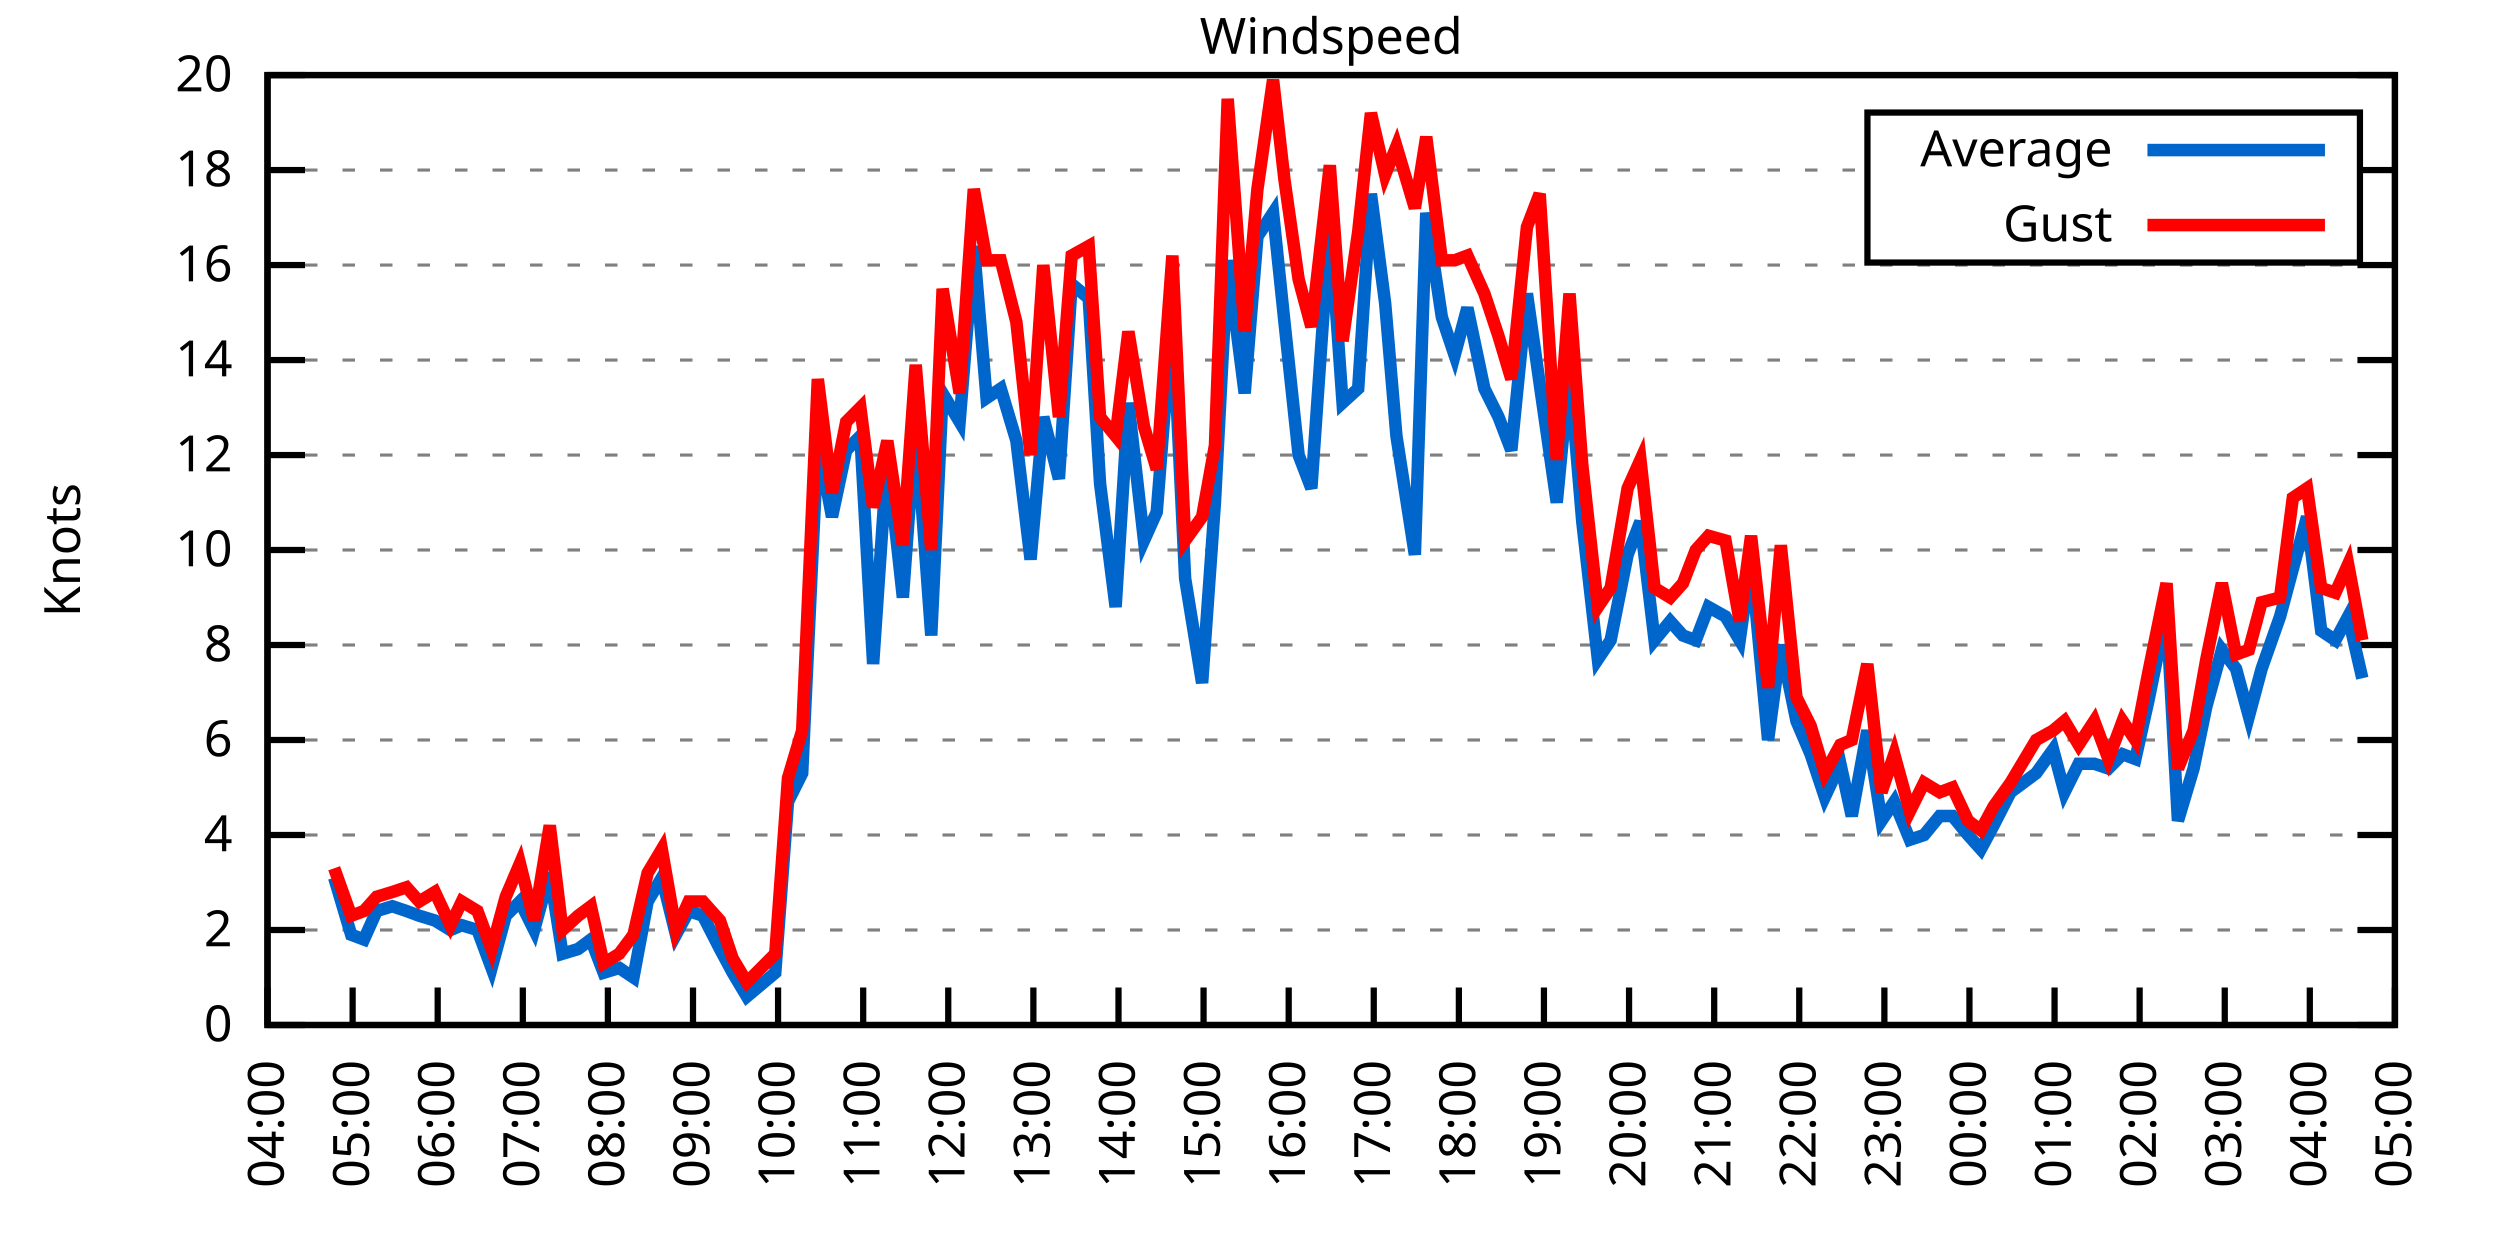
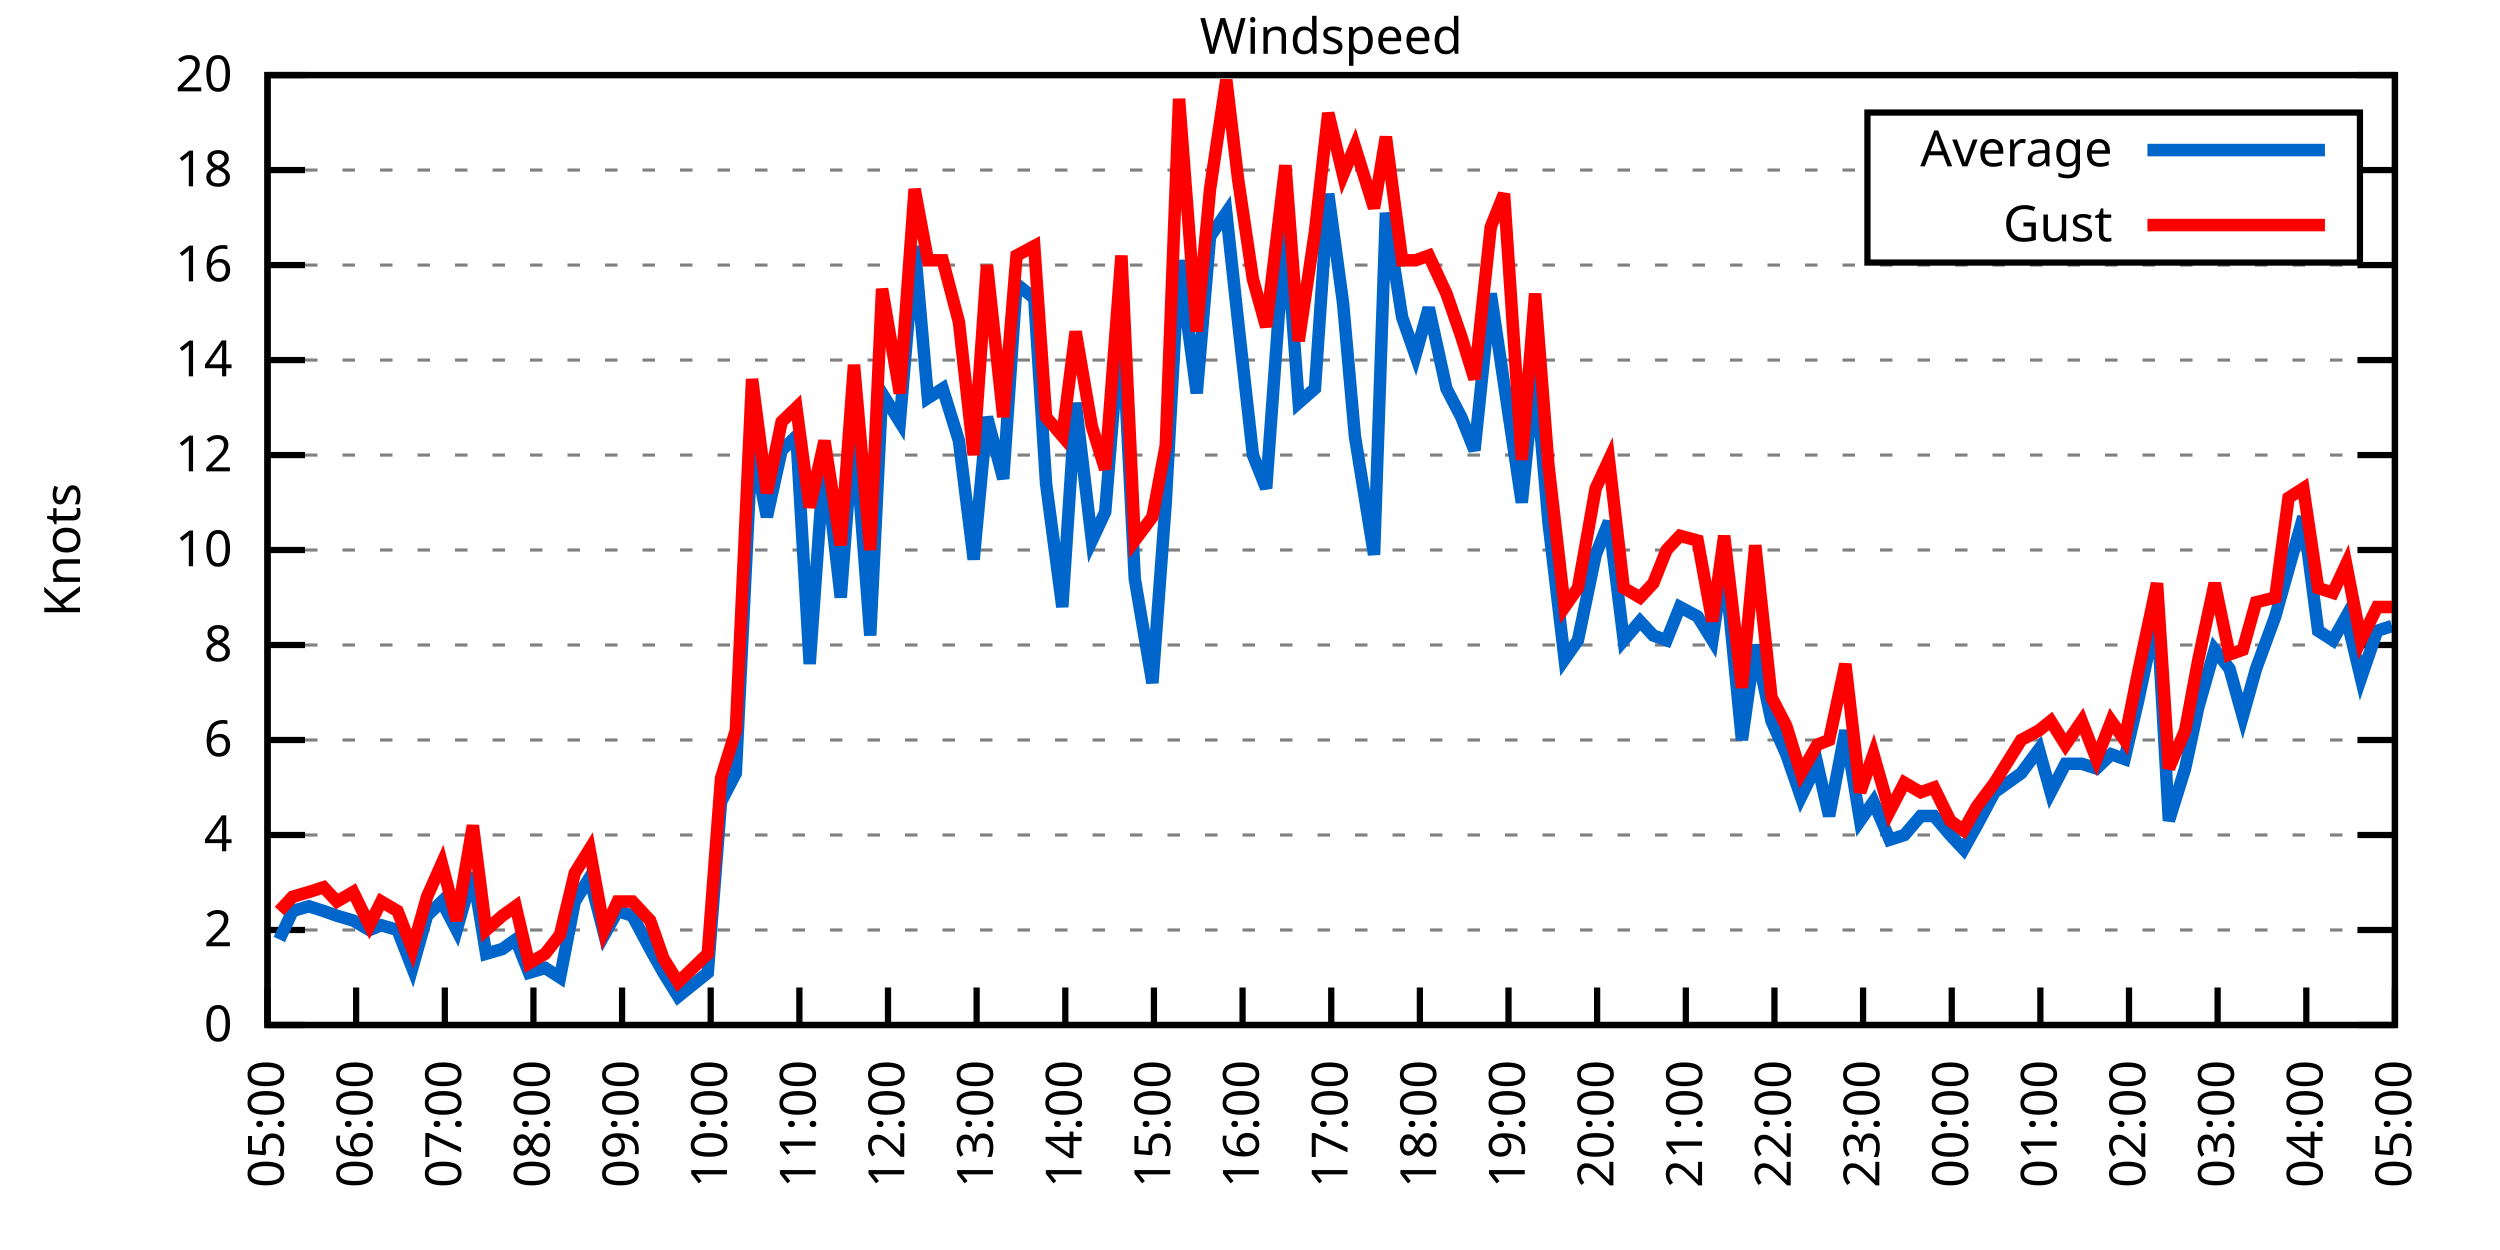
<svg xmlns="http://www.w3.org/2000/svg" xmlns:xlink="http://www.w3.org/1999/xlink" width="400" height="200" viewBox="0 0 400 200">
  <g id="gnuplot_canvas">
    <rect x="0" y="0" width="400" height="200" fill="none" />
    <defs>
      <circle id="gpDot" r="0.5" stroke-width="0.5" stroke="currentColor" />
      <path id="gpPt0" stroke-width="0.333" stroke="currentColor" d="M-1,0 h2 M0,-1 v2" />
      <path id="gpPt1" stroke-width="0.333" stroke="currentColor" d="M-1,-1 L1,1 M1,-1 L-1,1" />
      <path id="gpPt2" stroke-width="0.333" stroke="currentColor" d="M-1,0 L1,0 M0,-1 L0,1 M-1,-1 L1,1 M-1,1 L1,-1" />
      <rect id="gpPt3" stroke-width="0.333" stroke="currentColor" x="-1" y="-1" width="2" height="2" />
      <rect id="gpPt4" stroke-width="0.333" stroke="currentColor" fill="currentColor" x="-1" y="-1" width="2" height="2" />
      <circle id="gpPt5" stroke-width="0.333" stroke="currentColor" cx="0" cy="0" r="1" />
      <use xlink:href="#gpPt5" id="gpPt6" fill="currentColor" stroke="none" />
      <path id="gpPt7" stroke-width="0.333" stroke="currentColor" d="M0,-1.33 L-1.33,0.67 L1.33,0.67 z" />
      <use xlink:href="#gpPt7" id="gpPt8" fill="currentColor" stroke="none" />
      <use xlink:href="#gpPt7" id="gpPt9" stroke="currentColor" transform="rotate(180)" />
      <use xlink:href="#gpPt9" id="gpPt10" fill="currentColor" stroke="none" />
      <use xlink:href="#gpPt3" id="gpPt11" stroke="currentColor" transform="rotate(45)" />
      <use xlink:href="#gpPt11" id="gpPt12" fill="currentColor" stroke="none" />
      <path id="gpPt13" stroke-width="0.333" stroke="currentColor" d="M0,1.330 L1.265,0.411 L0.782,-1.067 L-0.782,-1.076 L-1.265,0.411 z" />
      <use xlink:href="#gpPt13" id="gpPt14" fill="currentColor" stroke="none" />
      <filter id="textbox" filterUnits="objectBoundingBox" x="0" y="0" height="1" width="1">
        <feFlood flood-color="white" flood-opacity="1" result="bgnd" />
        <feComposite in="SourceGraphic" in2="bgnd" operator="atop" />
      </filter>
      <filter id="greybox" filterUnits="objectBoundingBox" x="0" y="0" height="1" width="1">
        <feFlood flood-color="lightgrey" flood-opacity="1" result="grey" />
        <feComposite in="SourceGraphic" in2="grey" operator="atop" />
      </filter>
    </defs>
    <g fill="none" color="white" stroke="currentColor" stroke-width="1.00" stroke-linecap="butt" stroke-linejoin="miter">
</g>
    <g fill="none" color="black" stroke="currentColor" stroke-width="1.00" stroke-linecap="butt" stroke-linejoin="miter">
      <g stroke="none" shape-rendering="crispEdges">
        <polygon fill="rgb(255, 255, 255)" points="42.80,164.00 383.18,164.00 383.18,12.02 42.80,12.02 " />
      </g>
    </g>
    <g fill="none" color="black" stroke="currentColor" stroke-width="1.00" stroke-linecap="butt" stroke-linejoin="miter">
</g>
    <g fill="none" color="black" stroke="black" stroke-width="0.50" stroke-linecap="butt" stroke-linejoin="miter">
</g>
    <g fill="none" color="gray" stroke="currentColor" stroke-width="0.50" stroke-linecap="butt" stroke-linejoin="miter">
      <path stroke="gray" stroke-dasharray="2,4" class="gridline" d="M42.80,164.00 L383.19,164.00  " />
    </g>
    <g fill="none" color="gray" stroke="gray" stroke-width="1.00" stroke-linecap="butt" stroke-linejoin="miter">
</g>
    <g fill="none" color="black" stroke="currentColor" stroke-width="1.00" stroke-linecap="butt" stroke-linejoin="miter">
      <path stroke="black" d="M42.80,164.00 L48.80,164.00 M383.19,164.00 L377.19,164.00  " />
      <g transform="translate(37.20,166.60)" stroke="none" fill="black" font-family="Sans" font-size="8.00" text-anchor="end">
        <text>
          <tspan font-family="Sans"> 0</tspan>
        </text>
      </g>
    </g>
    <g fill="none" color="black" stroke="currentColor" stroke-width="1.00" stroke-linecap="butt" stroke-linejoin="miter">
</g>
    <g fill="none" color="black" stroke="black" stroke-width="0.50" stroke-linecap="butt" stroke-linejoin="miter">
</g>
    <g fill="none" color="gray" stroke="currentColor" stroke-width="0.50" stroke-linecap="butt" stroke-linejoin="miter">
      <path stroke="gray" stroke-dasharray="2,4" class="gridline" d="M42.80,148.80 L383.19,148.80  " />
    </g>
    <g fill="none" color="gray" stroke="gray" stroke-width="1.00" stroke-linecap="butt" stroke-linejoin="miter">
</g>
    <g fill="none" color="black" stroke="currentColor" stroke-width="1.00" stroke-linecap="butt" stroke-linejoin="miter">
      <path stroke="black" d="M42.80,148.80 L48.80,148.80 M383.19,148.80 L377.19,148.80  " />
      <g transform="translate(37.20,151.40)" stroke="none" fill="black" font-family="Sans" font-size="8.00" text-anchor="end">
        <text>
          <tspan font-family="Sans"> 2</tspan>
        </text>
      </g>
    </g>
    <g fill="none" color="black" stroke="currentColor" stroke-width="1.00" stroke-linecap="butt" stroke-linejoin="miter">
</g>
    <g fill="none" color="black" stroke="black" stroke-width="0.50" stroke-linecap="butt" stroke-linejoin="miter">
</g>
    <g fill="none" color="gray" stroke="currentColor" stroke-width="0.50" stroke-linecap="butt" stroke-linejoin="miter">
      <path stroke="gray" stroke-dasharray="2,4" class="gridline" d="M42.80,133.60 L383.19,133.60  " />
    </g>
    <g fill="none" color="gray" stroke="gray" stroke-width="1.00" stroke-linecap="butt" stroke-linejoin="miter">
</g>
    <g fill="none" color="black" stroke="currentColor" stroke-width="1.00" stroke-linecap="butt" stroke-linejoin="miter">
      <path stroke="black" d="M42.80,133.60 L48.80,133.60 M383.19,133.60 L377.19,133.60  " />
      <g transform="translate(37.20,136.20)" stroke="none" fill="black" font-family="Sans" font-size="8.00" text-anchor="end">
        <text>
          <tspan font-family="Sans"> 4</tspan>
        </text>
      </g>
    </g>
    <g fill="none" color="black" stroke="currentColor" stroke-width="1.00" stroke-linecap="butt" stroke-linejoin="miter">
</g>
    <g fill="none" color="black" stroke="black" stroke-width="0.50" stroke-linecap="butt" stroke-linejoin="miter">
</g>
    <g fill="none" color="gray" stroke="currentColor" stroke-width="0.50" stroke-linecap="butt" stroke-linejoin="miter">
      <path stroke="gray" stroke-dasharray="2,4" class="gridline" d="M42.80,118.40 L383.19,118.40  " />
    </g>
    <g fill="none" color="gray" stroke="gray" stroke-width="1.00" stroke-linecap="butt" stroke-linejoin="miter">
</g>
    <g fill="none" color="black" stroke="currentColor" stroke-width="1.00" stroke-linecap="butt" stroke-linejoin="miter">
      <path stroke="black" d="M42.80,118.40 L48.80,118.40 M383.19,118.40 L377.19,118.40  " />
      <g transform="translate(37.20,121.00)" stroke="none" fill="black" font-family="Sans" font-size="8.00" text-anchor="end">
        <text>
          <tspan font-family="Sans"> 6</tspan>
        </text>
      </g>
    </g>
    <g fill="none" color="black" stroke="currentColor" stroke-width="1.00" stroke-linecap="butt" stroke-linejoin="miter">
</g>
    <g fill="none" color="black" stroke="black" stroke-width="0.50" stroke-linecap="butt" stroke-linejoin="miter">
</g>
    <g fill="none" color="gray" stroke="currentColor" stroke-width="0.50" stroke-linecap="butt" stroke-linejoin="miter">
      <path stroke="gray" stroke-dasharray="2,4" class="gridline" d="M42.80,103.20 L383.19,103.20  " />
    </g>
    <g fill="none" color="gray" stroke="gray" stroke-width="1.00" stroke-linecap="butt" stroke-linejoin="miter">
</g>
    <g fill="none" color="black" stroke="currentColor" stroke-width="1.00" stroke-linecap="butt" stroke-linejoin="miter">
      <path stroke="black" d="M42.80,103.20 L48.80,103.20 M383.19,103.20 L377.19,103.20  " />
      <g transform="translate(37.20,105.80)" stroke="none" fill="black" font-family="Sans" font-size="8.00" text-anchor="end">
        <text>
          <tspan font-family="Sans"> 8</tspan>
        </text>
      </g>
    </g>
    <g fill="none" color="black" stroke="currentColor" stroke-width="1.00" stroke-linecap="butt" stroke-linejoin="miter">
</g>
    <g fill="none" color="black" stroke="black" stroke-width="0.50" stroke-linecap="butt" stroke-linejoin="miter">
</g>
    <g fill="none" color="gray" stroke="currentColor" stroke-width="0.50" stroke-linecap="butt" stroke-linejoin="miter">
      <path stroke="gray" stroke-dasharray="2,4" class="gridline" d="M42.80,88.00 L383.19,88.00  " />
    </g>
    <g fill="none" color="gray" stroke="gray" stroke-width="1.00" stroke-linecap="butt" stroke-linejoin="miter">
</g>
    <g fill="none" color="black" stroke="currentColor" stroke-width="1.00" stroke-linecap="butt" stroke-linejoin="miter">
      <path stroke="black" d="M42.80,88.00 L48.80,88.00 M383.19,88.00 L377.19,88.00  " />
      <g transform="translate(37.20,90.60)" stroke="none" fill="black" font-family="Sans" font-size="8.00" text-anchor="end">
        <text>
          <tspan font-family="Sans"> 10</tspan>
        </text>
      </g>
    </g>
    <g fill="none" color="black" stroke="currentColor" stroke-width="1.00" stroke-linecap="butt" stroke-linejoin="miter">
</g>
    <g fill="none" color="black" stroke="black" stroke-width="0.50" stroke-linecap="butt" stroke-linejoin="miter">
</g>
    <g fill="none" color="gray" stroke="currentColor" stroke-width="0.50" stroke-linecap="butt" stroke-linejoin="miter">
      <path stroke="gray" stroke-dasharray="2,4" class="gridline" d="M42.80,72.81 L383.19,72.81  " />
    </g>
    <g fill="none" color="gray" stroke="gray" stroke-width="1.00" stroke-linecap="butt" stroke-linejoin="miter">
</g>
    <g fill="none" color="black" stroke="currentColor" stroke-width="1.00" stroke-linecap="butt" stroke-linejoin="miter">
      <path stroke="black" d="M42.80,72.81 L48.80,72.81 M383.19,72.81 L377.19,72.81  " />
      <g transform="translate(37.20,75.41)" stroke="none" fill="black" font-family="Sans" font-size="8.00" text-anchor="end">
        <text>
          <tspan font-family="Sans"> 12</tspan>
        </text>
      </g>
    </g>
    <g fill="none" color="black" stroke="currentColor" stroke-width="1.00" stroke-linecap="butt" stroke-linejoin="miter">
</g>
    <g fill="none" color="black" stroke="black" stroke-width="0.50" stroke-linecap="butt" stroke-linejoin="miter">
</g>
    <g fill="none" color="gray" stroke="currentColor" stroke-width="0.50" stroke-linecap="butt" stroke-linejoin="miter">
      <path stroke="gray" stroke-dasharray="2,4" class="gridline" d="M42.80,57.61 L383.19,57.61  " />
    </g>
    <g fill="none" color="gray" stroke="gray" stroke-width="1.00" stroke-linecap="butt" stroke-linejoin="miter">
</g>
    <g fill="none" color="black" stroke="currentColor" stroke-width="1.00" stroke-linecap="butt" stroke-linejoin="miter">
      <path stroke="black" d="M42.80,57.61 L48.80,57.61 M383.19,57.61 L377.19,57.61  " />
      <g transform="translate(37.20,60.21)" stroke="none" fill="black" font-family="Sans" font-size="8.00" text-anchor="end">
        <text>
          <tspan font-family="Sans"> 14</tspan>
        </text>
      </g>
    </g>
    <g fill="none" color="black" stroke="currentColor" stroke-width="1.00" stroke-linecap="butt" stroke-linejoin="miter">
</g>
    <g fill="none" color="black" stroke="black" stroke-width="0.50" stroke-linecap="butt" stroke-linejoin="miter">
</g>
    <g fill="none" color="gray" stroke="currentColor" stroke-width="0.50" stroke-linecap="butt" stroke-linejoin="miter">
      <path stroke="gray" stroke-dasharray="2,4" class="gridline" d="M42.80,42.41 L383.19,42.41  " />
    </g>
    <g fill="none" color="gray" stroke="gray" stroke-width="1.00" stroke-linecap="butt" stroke-linejoin="miter">
</g>
    <g fill="none" color="black" stroke="currentColor" stroke-width="1.00" stroke-linecap="butt" stroke-linejoin="miter">
      <path stroke="black" d="M42.80,42.41 L48.80,42.41 M383.19,42.41 L377.19,42.41  " />
      <g transform="translate(37.20,45.01)" stroke="none" fill="black" font-family="Sans" font-size="8.00" text-anchor="end">
        <text>
          <tspan font-family="Sans"> 16</tspan>
        </text>
      </g>
    </g>
    <g fill="none" color="black" stroke="currentColor" stroke-width="1.00" stroke-linecap="butt" stroke-linejoin="miter">
</g>
    <g fill="none" color="black" stroke="black" stroke-width="0.50" stroke-linecap="butt" stroke-linejoin="miter">
</g>
    <g fill="none" color="gray" stroke="currentColor" stroke-width="0.50" stroke-linecap="butt" stroke-linejoin="miter">
      <path stroke="gray" stroke-dasharray="2,4" class="gridline" d="M42.80,27.21 L298.79,27.21 M377.59,27.21 L383.19,27.21  " />
    </g>
    <g fill="none" color="gray" stroke="gray" stroke-width="1.00" stroke-linecap="butt" stroke-linejoin="miter">
</g>
    <g fill="none" color="black" stroke="currentColor" stroke-width="1.00" stroke-linecap="butt" stroke-linejoin="miter">
      <path stroke="black" d="M42.80,27.21 L48.80,27.21 M383.19,27.21 L377.19,27.21  " />
      <g transform="translate(37.20,29.81)" stroke="none" fill="black" font-family="Sans" font-size="8.00" text-anchor="end">
        <text>
          <tspan font-family="Sans"> 18</tspan>
        </text>
      </g>
    </g>
    <g fill="none" color="black" stroke="currentColor" stroke-width="1.00" stroke-linecap="butt" stroke-linejoin="miter">
</g>
    <g fill="none" color="black" stroke="black" stroke-width="0.50" stroke-linecap="butt" stroke-linejoin="miter">
</g>
    <g fill="none" color="gray" stroke="currentColor" stroke-width="0.50" stroke-linecap="butt" stroke-linejoin="miter">
      <path stroke="gray" stroke-dasharray="2,4" class="gridline" d="M42.80,12.01 L383.19,12.01  " />
    </g>
    <g fill="none" color="gray" stroke="gray" stroke-width="1.00" stroke-linecap="butt" stroke-linejoin="miter">
</g>
    <g fill="none" color="black" stroke="currentColor" stroke-width="1.00" stroke-linecap="butt" stroke-linejoin="miter">
      <path stroke="black" d="M42.80,12.01 L48.80,12.01 M383.19,12.01 L377.19,12.01  " />
      <g transform="translate(37.20,14.61)" stroke="none" fill="black" font-family="Sans" font-size="8.00" text-anchor="end">
        <text>
          <tspan font-family="Sans"> 20</tspan>
        </text>
      </g>
    </g>
    <g fill="none" color="black" stroke="currentColor" stroke-width="1.00" stroke-linecap="butt" stroke-linejoin="miter">
      <path stroke="black" d="M42.80,164.00 L42.80,158.00  " />
      <g transform="translate(45.40,169.60) rotate(270.00)" stroke="none" fill="black" font-family="Sans" font-size="8.00" text-anchor="end">
        <text>
-           <tspan font-family="Sans">04:00</tspan>
-         </text>
-       </g>
-     </g>
-     <g fill="none" color="black" stroke="currentColor" stroke-width="1.00" stroke-linecap="butt" stroke-linejoin="miter">
-       <path stroke="black" d="M56.42,164.00 L56.42,158.00  " />
-       <g transform="translate(59.02,169.60) rotate(270.00)" stroke="none" fill="black" font-family="Sans" font-size="8.00" text-anchor="end">
-         <text>
          <tspan font-family="Sans">05:00</tspan>
        </text>
      </g>
    </g>
    <g fill="none" color="black" stroke="currentColor" stroke-width="1.00" stroke-linecap="butt" stroke-linejoin="miter">
-       <path stroke="black" d="M70.03,164.00 L70.03,158.00  " />
-       <g transform="translate(72.63,169.60) rotate(270.00)" stroke="none" fill="black" font-family="Sans" font-size="8.00" text-anchor="end">
+       <path stroke="black" d="M56.98,164.00 L56.98,158.00  " />
+       <g transform="translate(59.58,169.60) rotate(270.00)" stroke="none" fill="black" font-family="Sans" font-size="8.00" text-anchor="end">
        <text>
          <tspan font-family="Sans">06:00</tspan>
        </text>
      </g>
    </g>
    <g fill="none" color="black" stroke="currentColor" stroke-width="1.00" stroke-linecap="butt" stroke-linejoin="miter">
-       <path stroke="black" d="M83.65,164.00 L83.65,158.00  " />
-       <g transform="translate(86.25,169.60) rotate(270.00)" stroke="none" fill="black" font-family="Sans" font-size="8.00" text-anchor="end">
+       <path stroke="black" d="M71.17,164.00 L71.17,158.00  " />
+       <g transform="translate(73.77,169.60) rotate(270.00)" stroke="none" fill="black" font-family="Sans" font-size="8.00" text-anchor="end">
        <text>
          <tspan font-family="Sans">07:00</tspan>
        </text>
      </g>
    </g>
    <g fill="none" color="black" stroke="currentColor" stroke-width="1.00" stroke-linecap="butt" stroke-linejoin="miter">
-       <path stroke="black" d="M97.26,164.00 L97.26,158.00  " />
-       <g transform="translate(99.86,169.60) rotate(270.00)" stroke="none" fill="black" font-family="Sans" font-size="8.00" text-anchor="end">
+       <path stroke="black" d="M85.35,164.00 L85.35,158.00  " />
+       <g transform="translate(87.95,169.60) rotate(270.00)" stroke="none" fill="black" font-family="Sans" font-size="8.00" text-anchor="end">
        <text>
          <tspan font-family="Sans">08:00</tspan>
        </text>
      </g>
    </g>
    <g fill="none" color="black" stroke="currentColor" stroke-width="1.00" stroke-linecap="butt" stroke-linejoin="miter">
-       <path stroke="black" d="M110.88,164.00 L110.88,158.00  " />
-       <g transform="translate(113.48,169.60) rotate(270.00)" stroke="none" fill="black" font-family="Sans" font-size="8.00" text-anchor="end">
+       <path stroke="black" d="M99.53,164.00 L99.53,158.00  " />
+       <g transform="translate(102.13,169.60) rotate(270.00)" stroke="none" fill="black" font-family="Sans" font-size="8.00" text-anchor="end">
        <text>
          <tspan font-family="Sans">09:00</tspan>
        </text>
      </g>
    </g>
    <g fill="none" color="black" stroke="currentColor" stroke-width="1.00" stroke-linecap="butt" stroke-linejoin="miter">
-       <path stroke="black" d="M124.49,164.00 L124.49,158.00  " />
-       <g transform="translate(127.09,169.60) rotate(270.00)" stroke="none" fill="black" font-family="Sans" font-size="8.00" text-anchor="end">
+       <path stroke="black" d="M113.71,164.00 L113.71,158.00  " />
+       <g transform="translate(116.31,169.60) rotate(270.00)" stroke="none" fill="black" font-family="Sans" font-size="8.00" text-anchor="end">
        <text>
          <tspan font-family="Sans">10:00</tspan>
        </text>
      </g>
    </g>
    <g fill="none" color="black" stroke="currentColor" stroke-width="1.00" stroke-linecap="butt" stroke-linejoin="miter">
-       <path stroke="black" d="M138.11,164.00 L138.11,158.00  " />
-       <g transform="translate(140.71,169.60) rotate(270.00)" stroke="none" fill="black" font-family="Sans" font-size="8.00" text-anchor="end">
+       <path stroke="black" d="M127.90,164.00 L127.90,158.00  " />
+       <g transform="translate(130.50,169.60) rotate(270.00)" stroke="none" fill="black" font-family="Sans" font-size="8.00" text-anchor="end">
        <text>
          <tspan font-family="Sans">11:00</tspan>
        </text>
      </g>
    </g>
    <g fill="none" color="black" stroke="currentColor" stroke-width="1.00" stroke-linecap="butt" stroke-linejoin="miter">
-       <path stroke="black" d="M151.72,164.00 L151.72,158.00  " />
-       <g transform="translate(154.32,169.60) rotate(270.00)" stroke="none" fill="black" font-family="Sans" font-size="8.00" text-anchor="end">
+       <path stroke="black" d="M142.08,164.00 L142.08,158.00  " />
+       <g transform="translate(144.68,169.60) rotate(270.00)" stroke="none" fill="black" font-family="Sans" font-size="8.00" text-anchor="end">
        <text>
          <tspan font-family="Sans">12:00</tspan>
        </text>
      </g>
    </g>
    <g fill="none" color="black" stroke="currentColor" stroke-width="1.00" stroke-linecap="butt" stroke-linejoin="miter">
-       <path stroke="black" d="M165.34,164.00 L165.34,158.00  " />
-       <g transform="translate(167.94,169.60) rotate(270.00)" stroke="none" fill="black" font-family="Sans" font-size="8.00" text-anchor="end">
+       <path stroke="black" d="M156.26,164.00 L156.26,158.00  " />
+       <g transform="translate(158.86,169.60) rotate(270.00)" stroke="none" fill="black" font-family="Sans" font-size="8.00" text-anchor="end">
        <text>
          <tspan font-family="Sans">13:00</tspan>
        </text>
      </g>
    </g>
    <g fill="none" color="black" stroke="currentColor" stroke-width="1.00" stroke-linecap="butt" stroke-linejoin="miter">
-       <path stroke="black" d="M178.96,164.00 L178.96,158.00  " />
-       <g transform="translate(181.56,169.60) rotate(270.00)" stroke="none" fill="black" font-family="Sans" font-size="8.00" text-anchor="end">
+       <path stroke="black" d="M170.45,164.00 L170.45,158.00  " />
+       <g transform="translate(173.05,169.60) rotate(270.00)" stroke="none" fill="black" font-family="Sans" font-size="8.00" text-anchor="end">
        <text>
          <tspan font-family="Sans">14:00</tspan>
        </text>
      </g>
    </g>
    <g fill="none" color="black" stroke="currentColor" stroke-width="1.00" stroke-linecap="butt" stroke-linejoin="miter">
-       <path stroke="black" d="M192.57,164.00 L192.57,158.00  " />
-       <g transform="translate(195.17,169.60) rotate(270.00)" stroke="none" fill="black" font-family="Sans" font-size="8.00" text-anchor="end">
+       <path stroke="black" d="M184.63,164.00 L184.63,158.00  " />
+       <g transform="translate(187.23,169.60) rotate(270.00)" stroke="none" fill="black" font-family="Sans" font-size="8.00" text-anchor="end">
        <text>
          <tspan font-family="Sans">15:00</tspan>
        </text>
      </g>
    </g>
    <g fill="none" color="black" stroke="currentColor" stroke-width="1.00" stroke-linecap="butt" stroke-linejoin="miter">
-       <path stroke="black" d="M206.19,164.00 L206.19,158.00  " />
-       <g transform="translate(208.79,169.60) rotate(270.00)" stroke="none" fill="black" font-family="Sans" font-size="8.00" text-anchor="end">
+       <path stroke="black" d="M198.81,164.00 L198.81,158.00  " />
+       <g transform="translate(201.41,169.60) rotate(270.00)" stroke="none" fill="black" font-family="Sans" font-size="8.00" text-anchor="end">
        <text>
          <tspan font-family="Sans">16:00</tspan>
        </text>
      </g>
    </g>
    <g fill="none" color="black" stroke="currentColor" stroke-width="1.00" stroke-linecap="butt" stroke-linejoin="miter">
-       <path stroke="black" d="M219.80,164.00 L219.80,158.00  " />
-       <g transform="translate(222.40,169.60) rotate(270.00)" stroke="none" fill="black" font-family="Sans" font-size="8.00" text-anchor="end">
+       <path stroke="black" d="M213.00,164.00 L213.00,158.00  " />
+       <g transform="translate(215.60,169.60) rotate(270.00)" stroke="none" fill="black" font-family="Sans" font-size="8.00" text-anchor="end">
        <text>
          <tspan font-family="Sans">17:00</tspan>
        </text>
      </g>
    </g>
    <g fill="none" color="black" stroke="currentColor" stroke-width="1.00" stroke-linecap="butt" stroke-linejoin="miter">
-       <path stroke="black" d="M233.42,164.00 L233.42,158.00  " />
-       <g transform="translate(236.02,169.60) rotate(270.00)" stroke="none" fill="black" font-family="Sans" font-size="8.00" text-anchor="end">
+       <path stroke="black" d="M227.18,164.00 L227.18,158.00  " />
+       <g transform="translate(229.78,169.60) rotate(270.00)" stroke="none" fill="black" font-family="Sans" font-size="8.00" text-anchor="end">
        <text>
          <tspan font-family="Sans">18:00</tspan>
        </text>
      </g>
    </g>
    <g fill="none" color="black" stroke="currentColor" stroke-width="1.00" stroke-linecap="butt" stroke-linejoin="miter">
-       <path stroke="black" d="M247.03,164.00 L247.03,158.00  " />
-       <g transform="translate(249.63,169.60) rotate(270.00)" stroke="none" fill="black" font-family="Sans" font-size="8.00" text-anchor="end">
+       <path stroke="black" d="M241.36,164.00 L241.36,158.00  " />
+       <g transform="translate(243.96,169.60) rotate(270.00)" stroke="none" fill="black" font-family="Sans" font-size="8.00" text-anchor="end">
        <text>
          <tspan font-family="Sans">19:00</tspan>
        </text>
      </g>
    </g>
    <g fill="none" color="black" stroke="currentColor" stroke-width="1.00" stroke-linecap="butt" stroke-linejoin="miter">
-       <path stroke="black" d="M260.65,164.00 L260.65,158.00  " />
-       <g transform="translate(263.25,169.60) rotate(270.00)" stroke="none" fill="black" font-family="Sans" font-size="8.00" text-anchor="end">
+       <path stroke="black" d="M255.54,164.00 L255.54,158.00  " />
+       <g transform="translate(258.14,169.60) rotate(270.00)" stroke="none" fill="black" font-family="Sans" font-size="8.00" text-anchor="end">
        <text>
          <tspan font-family="Sans">20:00</tspan>
        </text>
      </g>
    </g>
    <g fill="none" color="black" stroke="currentColor" stroke-width="1.00" stroke-linecap="butt" stroke-linejoin="miter">
-       <path stroke="black" d="M274.27,164.00 L274.27,158.00  " />
-       <g transform="translate(276.87,169.60) rotate(270.00)" stroke="none" fill="black" font-family="Sans" font-size="8.00" text-anchor="end">
+       <path stroke="black" d="M269.73,164.00 L269.73,158.00  " />
+       <g transform="translate(272.33,169.60) rotate(270.00)" stroke="none" fill="black" font-family="Sans" font-size="8.00" text-anchor="end">
        <text>
          <tspan font-family="Sans">21:00</tspan>
        </text>
      </g>
    </g>
    <g fill="none" color="black" stroke="currentColor" stroke-width="1.00" stroke-linecap="butt" stroke-linejoin="miter">
-       <path stroke="black" d="M287.88,164.00 L287.88,158.00  " />
-       <g transform="translate(290.48,169.60) rotate(270.00)" stroke="none" fill="black" font-family="Sans" font-size="8.00" text-anchor="end">
+       <path stroke="black" d="M283.91,164.00 L283.91,158.00  " />
+       <g transform="translate(286.51,169.60) rotate(270.00)" stroke="none" fill="black" font-family="Sans" font-size="8.00" text-anchor="end">
        <text>
          <tspan font-family="Sans">22:00</tspan>
        </text>
      </g>
    </g>
    <g fill="none" color="black" stroke="currentColor" stroke-width="1.00" stroke-linecap="butt" stroke-linejoin="miter">
-       <path stroke="black" d="M301.50,164.00 L301.50,158.00  " />
-       <g transform="translate(304.10,169.60) rotate(270.00)" stroke="none" fill="black" font-family="Sans" font-size="8.00" text-anchor="end">
+       <path stroke="black" d="M298.09,164.00 L298.09,158.00  " />
+       <g transform="translate(300.69,169.60) rotate(270.00)" stroke="none" fill="black" font-family="Sans" font-size="8.00" text-anchor="end">
        <text>
          <tspan font-family="Sans">23:00</tspan>
        </text>
      </g>
    </g>
    <g fill="none" color="black" stroke="currentColor" stroke-width="1.00" stroke-linecap="butt" stroke-linejoin="miter">
-       <path stroke="black" d="M315.11,164.00 L315.11,158.00  " />
-       <g transform="translate(317.71,169.60) rotate(270.00)" stroke="none" fill="black" font-family="Sans" font-size="8.00" text-anchor="end">
+       <path stroke="black" d="M312.28,164.00 L312.28,158.00  " />
+       <g transform="translate(314.88,169.60) rotate(270.00)" stroke="none" fill="black" font-family="Sans" font-size="8.00" text-anchor="end">
        <text>
          <tspan font-family="Sans">00:00</tspan>
        </text>
      </g>
    </g>
    <g fill="none" color="black" stroke="currentColor" stroke-width="1.00" stroke-linecap="butt" stroke-linejoin="miter">
-       <path stroke="black" d="M328.73,164.00 L328.73,158.00  " />
-       <g transform="translate(331.33,169.60) rotate(270.00)" stroke="none" fill="black" font-family="Sans" font-size="8.00" text-anchor="end">
+       <path stroke="black" d="M326.46,164.00 L326.46,158.00  " />
+       <g transform="translate(329.06,169.60) rotate(270.00)" stroke="none" fill="black" font-family="Sans" font-size="8.00" text-anchor="end">
        <text>
          <tspan font-family="Sans">01:00</tspan>
        </text>
      </g>
    </g>
    <g fill="none" color="black" stroke="currentColor" stroke-width="1.00" stroke-linecap="butt" stroke-linejoin="miter">
-       <path stroke="black" d="M342.34,164.00 L342.34,158.00  " />
-       <g transform="translate(344.94,169.60) rotate(270.00)" stroke="none" fill="black" font-family="Sans" font-size="8.00" text-anchor="end">
+       <path stroke="black" d="M340.64,164.00 L340.64,158.00  " />
+       <g transform="translate(343.24,169.60) rotate(270.00)" stroke="none" fill="black" font-family="Sans" font-size="8.00" text-anchor="end">
        <text>
          <tspan font-family="Sans">02:00</tspan>
        </text>
      </g>
    </g>
    <g fill="none" color="black" stroke="currentColor" stroke-width="1.00" stroke-linecap="butt" stroke-linejoin="miter">
-       <path stroke="black" d="M355.96,164.00 L355.96,158.00  " />
-       <g transform="translate(358.56,169.60) rotate(270.00)" stroke="none" fill="black" font-family="Sans" font-size="8.00" text-anchor="end">
+       <path stroke="black" d="M354.82,164.00 L354.82,158.00  " />
+       <g transform="translate(357.42,169.60) rotate(270.00)" stroke="none" fill="black" font-family="Sans" font-size="8.00" text-anchor="end">
        <text>
          <tspan font-family="Sans">03:00</tspan>
        </text>
      </g>
    </g>
    <g fill="none" color="black" stroke="currentColor" stroke-width="1.00" stroke-linecap="butt" stroke-linejoin="miter">
-       <path stroke="black" d="M369.57,164.00 L369.57,158.00  " />
-       <g transform="translate(372.17,169.60) rotate(270.00)" stroke="none" fill="black" font-family="Sans" font-size="8.00" text-anchor="end">
+       <path stroke="black" d="M369.01,164.00 L369.01,158.00  " />
+       <g transform="translate(371.61,169.60) rotate(270.00)" stroke="none" fill="black" font-family="Sans" font-size="8.00" text-anchor="end">
        <text>
          <tspan font-family="Sans">04:00</tspan>
        </text>
      </g>
    </g>
    <g fill="none" color="black" stroke="currentColor" stroke-width="1.00" stroke-linecap="butt" stroke-linejoin="miter">
      <path stroke="black" d="M383.19,164.00 L383.19,158.00  " />
      <g transform="translate(385.79,169.60) rotate(270.00)" stroke="none" fill="black" font-family="Sans" font-size="8.00" text-anchor="end">
        <text>
          <tspan font-family="Sans">05:00</tspan>
        </text>
      </g>
    </g>
    <g fill="none" color="black" stroke="currentColor" stroke-width="1.00" stroke-linecap="butt" stroke-linejoin="miter">
</g>
    <g fill="none" color="black" stroke="currentColor" stroke-width="1.00" stroke-linecap="butt" stroke-linejoin="miter">
      <path stroke="black" d="M42.80,12.01 L42.80,164.00 L383.19,164.00 L383.19,12.01 L42.80,12.01 Z  " />
    </g>
    <g fill="none" color="black" stroke="currentColor" stroke-width="1.00" stroke-linecap="butt" stroke-linejoin="miter">
</g>
    <g fill="none" color="black" stroke="currentColor" stroke-width="1.00" stroke-linecap="butt" stroke-linejoin="miter">
      <path stroke="black" d="M298.79,42.01 L298.79,18.01 L377.59,18.01 L377.59,42.01 L298.79,42.01 Z  " />
    </g>
    <g id="Windspeed_plot_1">
      <g fill="none" color="white" stroke="black" stroke-width="2.00" stroke-linecap="butt" stroke-linejoin="miter">
</g>
      <g fill="none" color="black" stroke="currentColor" stroke-width="2.00" stroke-linecap="butt" stroke-linejoin="miter">
        <g transform="translate(337.99,26.61)" stroke="none" fill="black" font-family="Sans" font-size="8.00" text-anchor="end">
          <text>
            <tspan font-family="Sans">Average</tspan>
          </text>
        </g>
      </g>
      <g fill="none" color="black" stroke="currentColor" stroke-width="2.00" stroke-linecap="butt" stroke-linejoin="miter">
-         <path stroke="rgb(  0, 102, 204)" d="M343.59,24.01 L371.99,24.01 M53.47,140.44 L56.19,149.56 L58.23,150.32 L60.27,145.76 L62.77,145.00 L65.04,145.76   L67.08,146.52 L69.58,147.28 L72.07,148.80 L73.89,148.04 L76.39,148.80 L78.65,154.88 L80.92,146.52 L83.19,144.24   L85.46,148.80 L87.96,139.68 L90.00,152.60 L92.50,151.84 L94.54,150.32 L96.58,155.64 L99.08,154.88 L101.35,156.40   L103.62,144.24 L105.89,140.44 L108.15,149.56 L110.20,145.76 L112.47,146.52 L115.19,151.84 L117.23,155.64 L119.50,159.44   L124.04,155.64 L126.08,128.28 L128.35,123.72 L130.85,70.53 L133.12,82.69 L135.39,72.05 L137.66,69.77 L139.70,106.24   L141.97,72.81 L144.46,95.60 L146.51,67.49 L149.00,101.68 L150.82,62.93 L153.54,67.49 L155.81,39.37 L157.85,63.69   L160.12,62.17 L162.62,70.53 L164.89,89.52 L166.93,66.73 L169.43,76.61 L171.47,45.45 L174.19,47.73 L176.01,77.37   L178.50,97.12 L180.54,64.45 L183.04,86.49 L185.08,81.93 L187.58,50.01 L189.62,92.56 L192.34,109.28 L194.39,80.41   L196.43,41.65 L199.15,62.93 L201.19,37.85 L203.69,34.05 L205.51,51.53 L207.78,72.81 L209.82,78.13 L212.77,35.57   L214.81,64.45 L217.31,62.17 L219.35,31.01 L221.62,48.49 L223.43,69.77 L226.38,88.76 L228.20,34.05 L230.70,50.77   L232.74,56.85 L234.78,49.25 L237.50,62.17 L239.77,66.73 L241.81,72.05 L244.31,46.97 L246.35,61.41 L249.08,80.41   L251.12,59.13 L253.16,83.45 L255.66,105.48 L257.70,102.44 L260.42,88.76 L262.47,83.45 L264.73,102.44 L267.23,99.40   L269.27,101.68 L271.32,102.44 L273.36,97.12 L276.08,98.64 L278.35,102.44 L280.17,89.52 L282.89,118.40 L284.93,103.20   L287.43,115.36 L289.70,120.68 L291.97,127.52 L294.46,122.20 L296.28,130.56 L298.77,116.88 L301.04,131.32 L303.08,128.28   L305.58,134.36 L307.85,133.60 L310.35,130.56 L312.39,130.56 L314.89,133.60 L316.93,135.88 L318.97,132.08 L321.69,126.76   L325.78,123.72 L328.50,119.92 L330.32,126.76 L332.59,122.20 L335.08,122.20 L337.35,122.96 L339.62,120.68 L341.66,121.44   L343.70,112.32 L346.65,97.88 L348.47,131.32 L350.97,122.96 L353.01,113.08 L355.50,103.96 L357.77,107.00 L359.82,114.60   L361.86,107.00 L364.81,98.64 L366.85,91.04 L369.12,82.69 L371.39,100.92 L373.66,102.44 L375.70,98.64 L377.97,108.52    " />
+         <path stroke="rgb(  0, 102, 204)" d="M343.59,24.01 L371.99,24.01 M44.69,150.32 L46.82,145.76 L49.42,145.00 L51.78,145.76 L53.91,146.52 L56.51,147.28   L59.11,148.80 L61.00,148.04 L63.60,148.80 L65.97,154.88 L68.33,146.52 L70.69,144.24 L73.06,148.80 L75.66,139.68   L77.78,152.60 L80.38,151.84 L82.51,150.32 L84.64,155.64 L87.24,154.88 L89.60,156.40 L91.97,144.24 L94.33,140.44   L96.70,149.56 L98.82,145.76 L101.19,146.52 L104.02,151.84 L106.15,155.64 L108.51,159.44 L113.24,155.64 L115.37,128.28   L117.73,123.72 L120.33,70.53 L122.70,82.69 L125.06,72.05 L127.42,69.77 L129.55,106.24 L131.92,72.81 L134.52,95.60   L136.64,67.49 L139.24,101.68 L141.13,62.93 L143.97,67.49 L146.34,39.37 L148.46,63.69 L150.83,62.17 L153.43,70.53   L155.79,89.52 L157.92,66.73 L160.52,76.61 L162.65,45.45 L165.48,47.73 L167.37,77.37 L169.97,97.12 L172.10,64.45   L174.70,86.49 L176.83,81.93 L179.43,50.01 L181.56,92.56 L184.39,109.28 L186.52,80.41 L188.65,41.65 L191.48,62.93   L193.61,37.85 L196.21,34.05 L198.10,51.53 L200.47,72.81 L202.59,78.13 L205.67,35.57 L207.79,64.45 L210.39,62.17   L212.52,31.01 L214.89,48.49 L216.78,69.77 L219.85,88.76 L221.74,34.05 L224.34,50.77 L226.47,56.85 L228.60,49.25   L231.43,62.17 L233.80,66.73 L235.92,72.05 L238.52,46.97 L240.65,61.41 L243.49,80.41 L245.62,59.13 L247.74,83.45   L250.34,105.48 L252.47,102.44 L255.31,88.76 L257.43,83.45 L259.80,102.44 L262.40,99.40 L264.53,101.68 L266.65,102.44   L268.78,97.12 L271.62,98.64 L273.98,102.44 L275.87,89.52 L278.71,118.40 L280.84,103.20 L283.44,115.36 L285.80,120.68   L288.16,127.52 L290.76,122.20 L292.66,130.56 L295.26,116.88 L297.62,131.32 L299.75,128.28 L302.35,134.36 L304.71,133.60   L307.31,130.56 L309.44,130.56 L312.04,133.60 L314.17,135.88 L316.29,132.08 L319.13,126.76 L323.39,123.72 L326.22,119.92   L328.11,126.76 L330.48,122.20 L333.08,122.20 L335.44,122.96 L337.80,120.68 L339.93,121.44 L342.06,112.32 L345.13,97.88   L347.02,131.32 L349.62,122.96 L351.75,113.08 L354.35,103.96 L356.72,107.00 L358.84,114.60 L360.97,107.00 L364.04,98.64   L366.17,91.04 L368.53,82.69 L370.90,100.92 L373.26,102.44 L375.39,98.64 L377.75,108.52 L380.35,100.92 L382.72,100.16    " />
      </g>
    </g>
    <g id="Windspeed_plot_2">
      <g fill="none" color="black" stroke="currentColor" stroke-width="2.00" stroke-linecap="butt" stroke-linejoin="miter">
        <g transform="translate(337.99,38.61)" stroke="none" fill="black" font-family="Sans" font-size="8.00" text-anchor="end">
          <text>
            <tspan font-family="Sans">Gust</tspan>
          </text>
        </g>
      </g>
      <g fill="none" color="black" stroke="currentColor" stroke-width="2.00" stroke-linecap="butt" stroke-linejoin="miter">
-         <path stroke="rgb(255,   0,   0)" d="M343.59,36.01 L371.99,36.01 M53.47,138.92 L56.19,146.52 L58.23,145.76 L60.27,143.48 L62.77,142.72 L65.04,141.96   L67.08,144.24 L69.58,142.72 L72.07,148.04 L73.89,144.24 L76.39,145.76 L78.65,151.84 L80.92,143.48 L83.19,138.16   L85.46,147.28 L87.96,132.08 L90.00,148.80 L92.50,146.52 L94.54,145.00 L96.58,154.12 L99.08,152.60 L101.35,149.56   L103.62,139.68 L105.89,135.88 L108.15,148.80 L110.20,144.24 L112.47,144.24 L115.19,147.28 L117.23,153.36 L119.50,157.16   L124.04,152.60 L126.08,124.48 L128.35,116.88 L130.85,60.65 L133.12,78.89 L135.39,67.49 L137.66,65.21 L139.70,81.17   L141.97,70.53 L144.46,87.25 L146.51,58.37 L149.00,88.00 L150.82,46.21 L153.54,62.93 L155.81,30.25 L157.85,41.65   L160.12,41.65 L162.62,51.53 L164.89,72.81 L166.93,42.41 L169.43,66.73 L171.47,40.89 L174.19,39.37 L176.01,66.73   L178.50,69.77 L180.54,53.05 L183.04,68.25 L185.08,75.09 L187.58,40.89 L189.62,86.49 L192.34,82.69 L194.39,71.29   L196.43,15.81 L199.15,53.05 L201.19,30.25 L203.69,12.77 L205.51,28.73 L207.78,44.69 L209.82,52.29 L212.77,26.45   L214.81,54.57 L217.31,37.09 L219.35,18.09 L221.62,27.97 L223.43,23.41 L226.38,33.29 L228.20,21.89 L230.70,41.65   L232.74,41.65 L234.78,40.89 L237.50,46.97 L239.77,53.81 L241.81,60.65 L244.31,36.33 L246.35,31.01 L249.08,73.57   L251.12,46.97 L253.16,74.33 L255.66,97.12 L257.70,94.08 L260.42,78.13 L262.47,73.57 L264.73,94.08 L267.23,95.60   L269.27,93.32 L271.32,88.00 L273.36,85.73 L276.08,86.49 L278.35,99.40 L280.17,85.73 L282.89,110.04 L284.93,87.25   L287.43,111.56 L289.70,116.12 L291.97,123.72 L294.46,119.16 L296.28,118.40 L298.77,106.24 L301.04,126.76 L303.08,120.68   L305.58,129.80 L307.85,125.24 L310.35,126.76 L312.39,126.00 L314.89,131.32 L316.93,132.84 L318.97,129.04 L321.69,125.24   L325.78,118.40 L328.50,116.88 L330.32,115.36 L332.59,119.16 L335.08,115.36 L337.35,121.44 L339.62,115.36 L341.66,118.40   L343.70,107.76 L346.65,93.32 L348.47,122.96 L350.97,116.88 L353.01,105.48 L355.50,93.32 L357.77,104.72 L359.82,103.96   L361.86,96.36 L364.81,95.60 L366.85,79.65 L369.12,78.13 L371.39,94.08 L373.66,94.84 L375.70,90.28 L377.97,102.44    " />
+         <path stroke="rgb(255,   0,   0)" d="M343.59,36.01 L371.99,36.01 M44.69,145.76 L46.82,143.48 L49.42,142.72 L51.78,141.96 L53.91,144.24 L56.51,142.72   L59.11,148.04 L61.00,144.24 L63.60,145.76 L65.97,151.84 L68.33,143.48 L70.69,138.16 L73.06,147.28 L75.66,132.08   L77.78,148.80 L80.38,146.52 L82.51,145.00 L84.64,154.12 L87.24,152.60 L89.60,149.56 L91.97,139.68 L94.33,135.88   L96.70,148.80 L98.82,144.24 L101.19,144.24 L104.02,147.28 L106.15,153.36 L108.51,157.16 L113.24,152.60 L115.37,124.48   L117.73,116.88 L120.33,60.65 L122.70,78.89 L125.06,67.49 L127.42,65.21 L129.55,81.17 L131.92,70.53 L134.52,87.25   L136.64,58.37 L139.24,88.00 L141.13,46.21 L143.97,62.93 L146.34,30.25 L148.46,41.65 L150.83,41.65 L153.43,51.53   L155.79,72.81 L157.92,42.41 L160.52,66.73 L162.65,40.89 L165.48,39.37 L167.37,66.73 L169.97,69.77 L172.10,53.05   L174.70,68.25 L176.83,75.09 L179.43,40.89 L181.56,86.49 L184.39,82.69 L186.52,71.29 L188.65,15.81 L191.48,53.05   L193.61,30.25 L196.21,12.77 L198.10,28.73 L200.47,44.69 L202.59,52.29 L205.67,26.45 L207.79,54.57 L210.39,37.09   L212.52,18.09 L214.89,27.97 L216.78,23.41 L219.85,33.29 L221.74,21.89 L224.34,41.65 L226.47,41.65 L228.60,40.89   L231.43,46.97 L233.80,53.81 L235.92,60.65 L238.52,36.33 L240.65,31.01 L243.49,73.57 L245.62,46.97 L247.74,74.33   L250.34,97.12 L252.47,94.08 L255.31,78.13 L257.43,73.57 L259.80,94.08 L262.40,95.60 L264.53,93.32 L266.65,88.00   L268.78,85.73 L271.62,86.49 L273.98,99.40 L275.87,85.73 L278.71,110.04 L280.84,87.25 L283.44,111.56 L285.80,116.12   L288.16,123.72 L290.76,119.16 L292.66,118.40 L295.26,106.24 L297.62,126.76 L299.75,120.68 L302.35,129.80 L304.71,125.24   L307.31,126.76 L309.44,126.00 L312.04,131.32 L314.17,132.84 L316.29,129.04 L319.13,125.24 L323.39,118.40 L326.22,116.88   L328.11,115.36 L330.48,119.16 L333.08,115.36 L335.44,121.44 L337.80,115.36 L339.93,118.40 L342.06,107.76 L345.13,93.32   L347.02,122.96 L349.62,116.88 L351.75,105.48 L354.35,93.32 L356.72,104.72 L358.84,103.96 L360.97,96.36 L364.04,95.60   L366.17,79.65 L368.53,78.13 L370.90,94.08 L373.26,94.84 L375.39,90.28 L377.75,102.44 L380.35,97.12 L382.72,97.12    " />
      </g>
    </g>
    <g fill="none" color="black" stroke="currentColor" stroke-width="2.00" stroke-linecap="butt" stroke-linejoin="miter">
</g>
    <g fill="none" color="black" stroke="black" stroke-width="1.00" stroke-linecap="butt" stroke-linejoin="miter">
</g>
    <g fill="none" color="black" stroke="currentColor" stroke-width="1.00" stroke-linecap="butt" stroke-linejoin="miter">
      <path stroke="black" d="M42.80,12.01 L42.80,164.00 L383.19,164.00 L383.19,12.01 L42.80,12.01 Z  " />
      <g transform="translate(12.80,88.01) rotate(270.00)" stroke="none" fill="black" font-family="Sans" font-size="8.00" text-anchor="middle">
        <text>
          <tspan font-family="Sans">Knots</tspan>
        </text>
      </g>
    </g>
    <g fill="none" color="black" stroke="currentColor" stroke-width="1.00" stroke-linecap="butt" stroke-linejoin="miter">
</g>
    <g fill="none" color="black" stroke="currentColor" stroke-width="1.00" stroke-linecap="butt" stroke-linejoin="miter">
      <g transform="translate(212.99,8.61)" stroke="none" fill="black" font-family="Sans" font-size="8.00" text-anchor="middle">
        <text>
          <tspan font-family="Sans">Windspeed</tspan>
        </text>
      </g>
    </g>
    <g fill="none" color="black" stroke="currentColor" stroke-width="1.00" stroke-linecap="butt" stroke-linejoin="miter">
</g>
  </g>
</svg>
